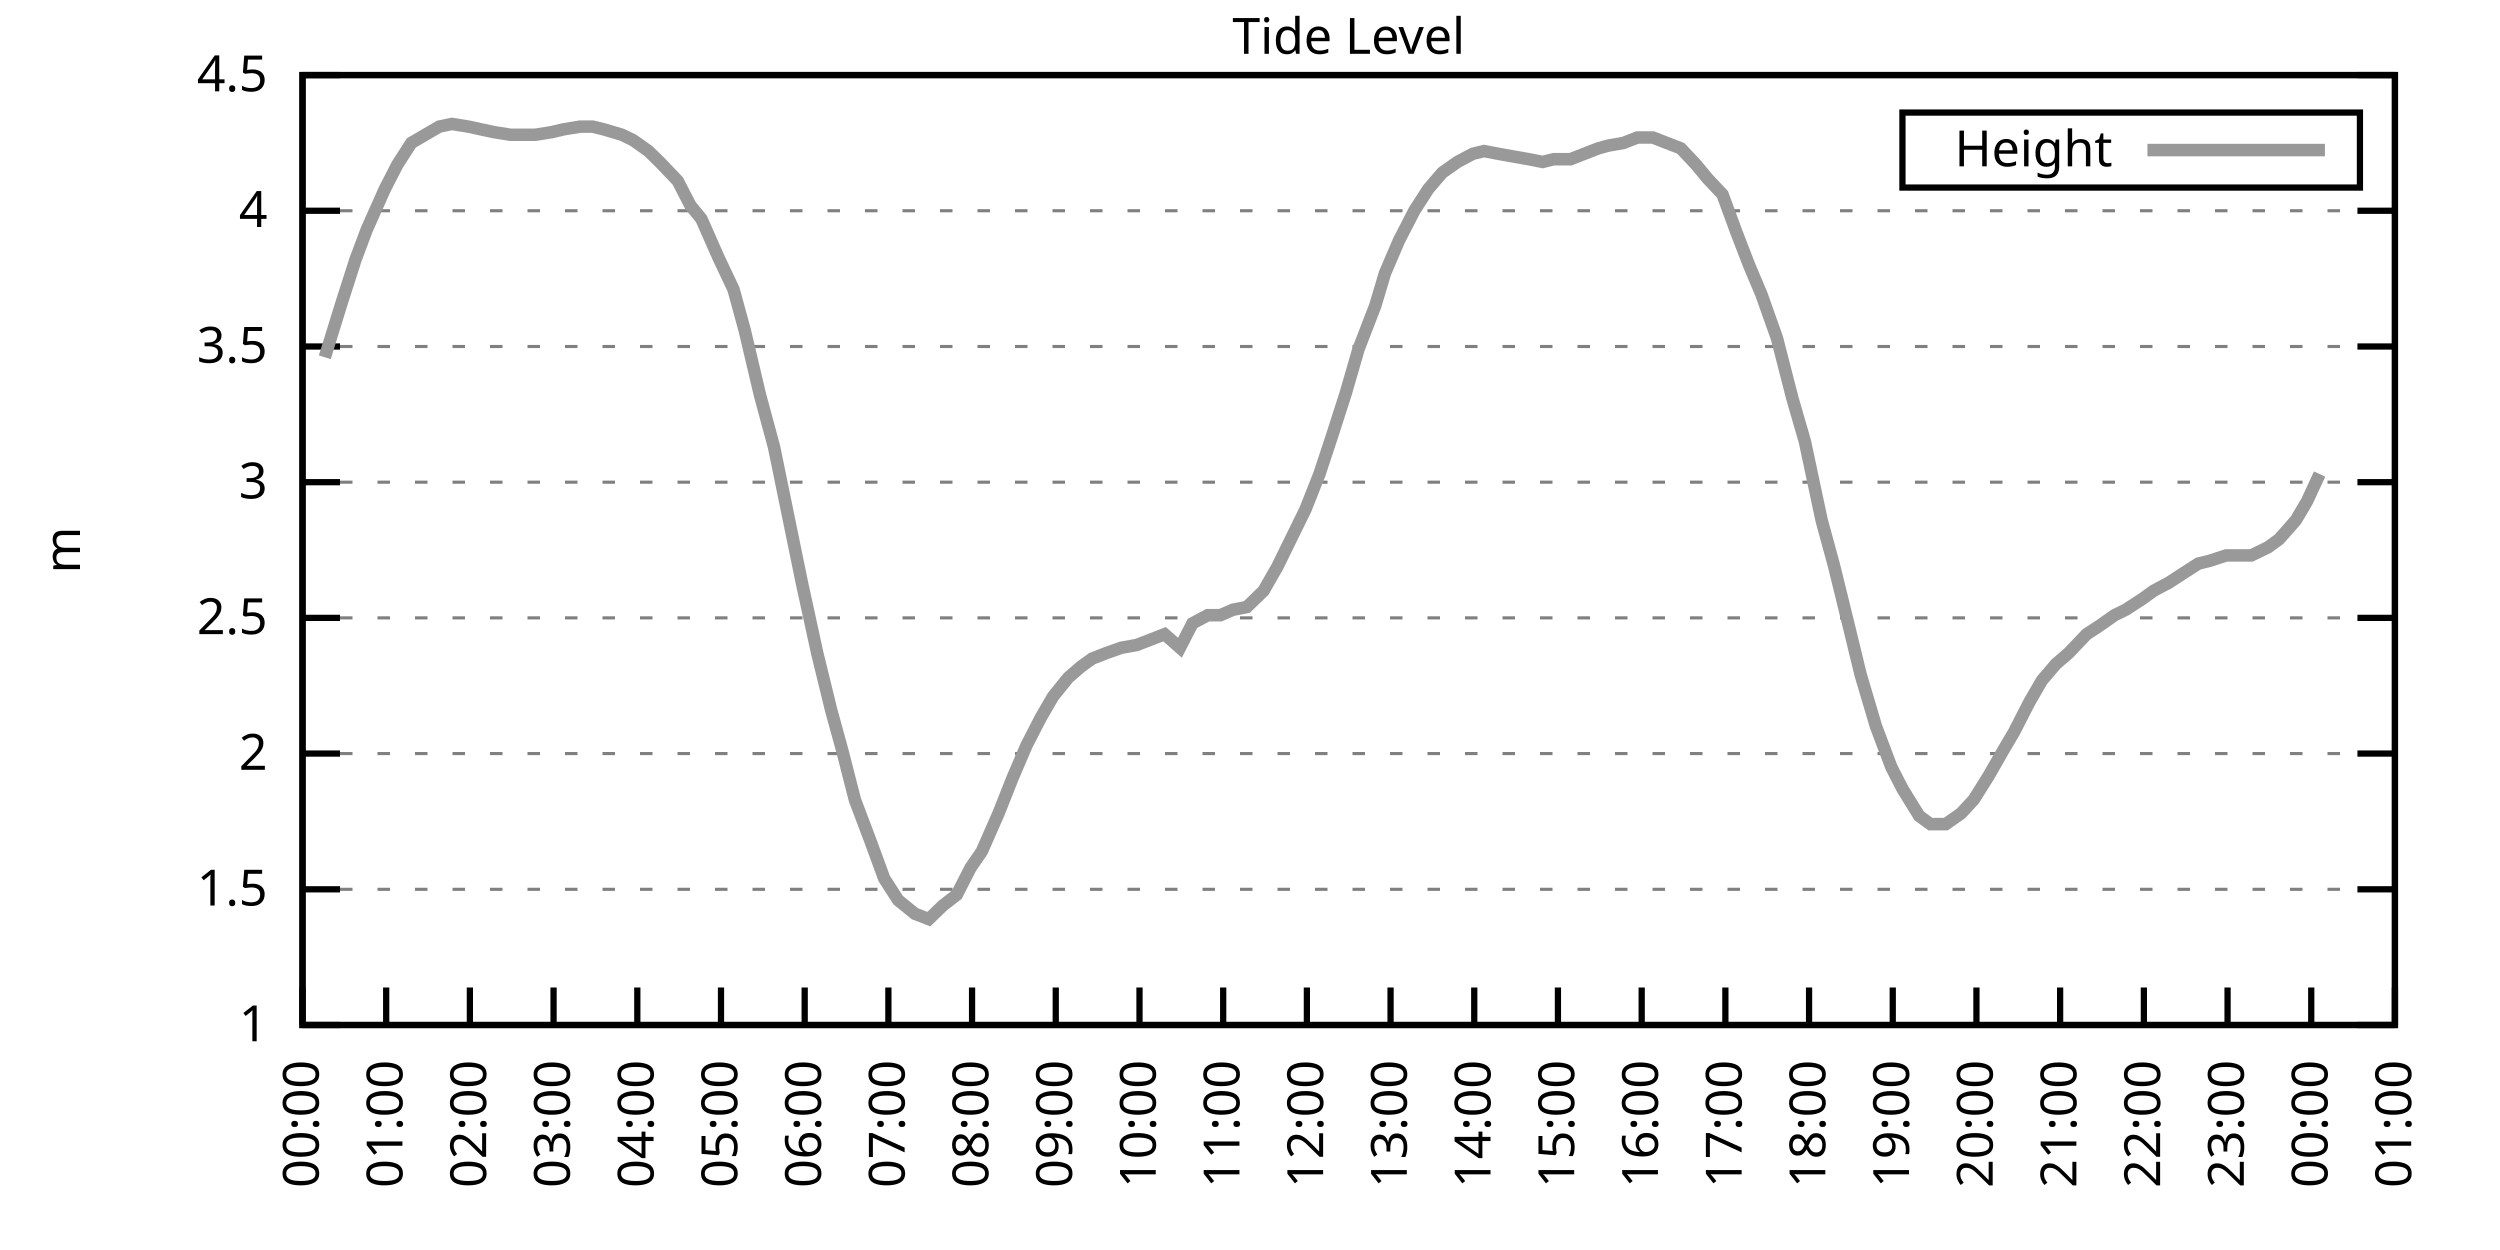
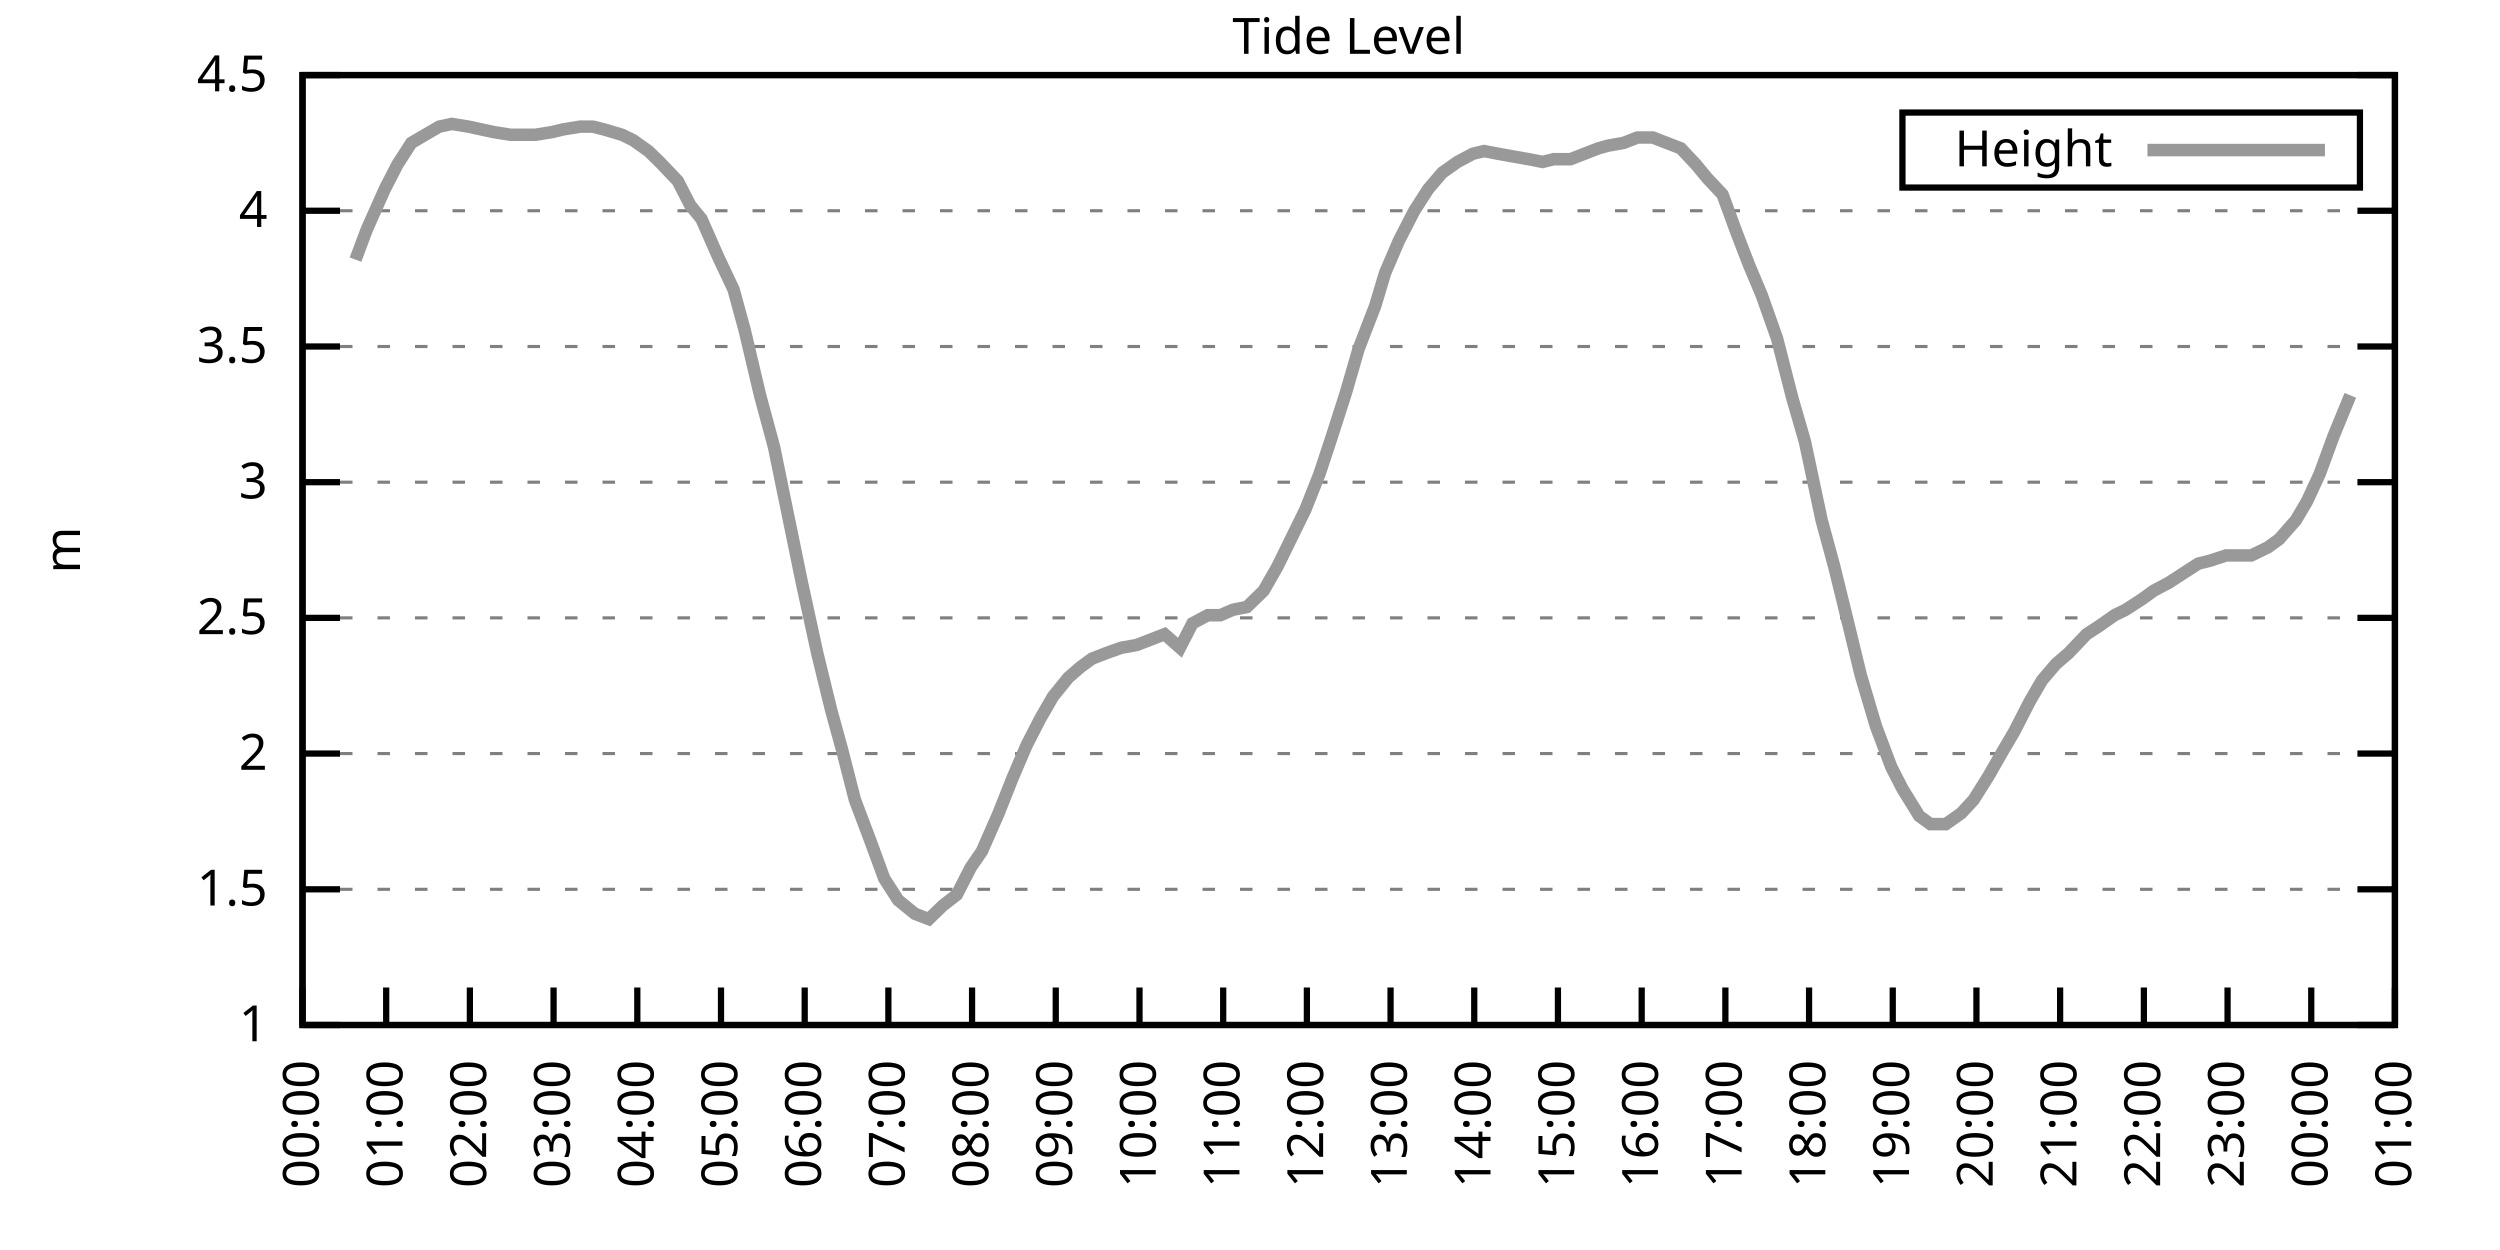
<svg xmlns="http://www.w3.org/2000/svg" xmlns:xlink="http://www.w3.org/1999/xlink" width="400" height="200" viewBox="0 0 400 200">
  <g id="gnuplot_canvas">
    <rect x="0" y="0" width="400" height="200" fill="none" />
    <defs>
      <circle id="gpDot" r="0.5" stroke-width="0.5" stroke="currentColor" />
      <path id="gpPt0" stroke-width="0.333" stroke="currentColor" d="M-1,0 h2 M0,-1 v2" />
      <path id="gpPt1" stroke-width="0.333" stroke="currentColor" d="M-1,-1 L1,1 M1,-1 L-1,1" />
      <path id="gpPt2" stroke-width="0.333" stroke="currentColor" d="M-1,0 L1,0 M0,-1 L0,1 M-1,-1 L1,1 M-1,1 L1,-1" />
      <rect id="gpPt3" stroke-width="0.333" stroke="currentColor" x="-1" y="-1" width="2" height="2" />
      <rect id="gpPt4" stroke-width="0.333" stroke="currentColor" fill="currentColor" x="-1" y="-1" width="2" height="2" />
      <circle id="gpPt5" stroke-width="0.333" stroke="currentColor" cx="0" cy="0" r="1" />
      <use xlink:href="#gpPt5" id="gpPt6" fill="currentColor" stroke="none" />
      <path id="gpPt7" stroke-width="0.333" stroke="currentColor" d="M0,-1.33 L-1.33,0.67 L1.33,0.67 z" />
      <use xlink:href="#gpPt7" id="gpPt8" fill="currentColor" stroke="none" />
      <use xlink:href="#gpPt7" id="gpPt9" stroke="currentColor" transform="rotate(180)" />
      <use xlink:href="#gpPt9" id="gpPt10" fill="currentColor" stroke="none" />
      <use xlink:href="#gpPt3" id="gpPt11" stroke="currentColor" transform="rotate(45)" />
      <use xlink:href="#gpPt11" id="gpPt12" fill="currentColor" stroke="none" />
      <path id="gpPt13" stroke-width="0.333" stroke="currentColor" d="M0,1.330 L1.265,0.411 L0.782,-1.067 L-0.782,-1.076 L-1.265,0.411 z" />
      <use xlink:href="#gpPt13" id="gpPt14" fill="currentColor" stroke="none" />
      <filter id="textbox" filterUnits="objectBoundingBox" x="0" y="0" height="1" width="1">
        <feFlood flood-color="white" flood-opacity="1" result="bgnd" />
        <feComposite in="SourceGraphic" in2="bgnd" operator="atop" />
      </filter>
      <filter id="greybox" filterUnits="objectBoundingBox" x="0" y="0" height="1" width="1">
        <feFlood flood-color="lightgrey" flood-opacity="1" result="grey" />
        <feComposite in="SourceGraphic" in2="grey" operator="atop" />
      </filter>
    </defs>
    <g fill="none" color="white" stroke="currentColor" stroke-width="1.00" stroke-linecap="butt" stroke-linejoin="miter">
</g>
    <g fill="none" color="black" stroke="currentColor" stroke-width="1.00" stroke-linecap="butt" stroke-linejoin="miter">
      <g stroke="none" shape-rendering="crispEdges">
        <polygon fill="rgb(255, 255, 255)" points="48.40,164.00 383.18,164.00 383.18,12.02 48.40,12.02 " />
      </g>
    </g>
    <g fill="none" color="black" stroke="currentColor" stroke-width="1.00" stroke-linecap="butt" stroke-linejoin="miter">
</g>
    <g fill="none" color="black" stroke="black" stroke-width="0.50" stroke-linecap="butt" stroke-linejoin="miter">
</g>
    <g fill="none" color="gray" stroke="currentColor" stroke-width="0.50" stroke-linecap="butt" stroke-linejoin="miter">
      <path stroke="gray" stroke-dasharray="2,4" class="gridline" d="M48.40,164.00 L383.19,164.00  " />
    </g>
    <g fill="none" color="gray" stroke="gray" stroke-width="1.00" stroke-linecap="butt" stroke-linejoin="miter">
</g>
    <g fill="none" color="black" stroke="currentColor" stroke-width="1.00" stroke-linecap="butt" stroke-linejoin="miter">
      <path stroke="black" d="M48.40,164.00 L54.40,164.00 M383.19,164.00 L377.19,164.00  " />
      <g transform="translate(42.80,166.60)" stroke="none" fill="black" font-family="Sans" font-size="8.00" text-anchor="end">
        <text>
          <tspan font-family="Sans"> 1</tspan>
        </text>
      </g>
    </g>
    <g fill="none" color="black" stroke="currentColor" stroke-width="1.00" stroke-linecap="butt" stroke-linejoin="miter">
</g>
    <g fill="none" color="black" stroke="black" stroke-width="0.50" stroke-linecap="butt" stroke-linejoin="miter">
</g>
    <g fill="none" color="gray" stroke="currentColor" stroke-width="0.50" stroke-linecap="butt" stroke-linejoin="miter">
      <path stroke="gray" stroke-dasharray="2,4" class="gridline" d="M48.40,142.29 L383.19,142.29  " />
    </g>
    <g fill="none" color="gray" stroke="gray" stroke-width="1.00" stroke-linecap="butt" stroke-linejoin="miter">
</g>
    <g fill="none" color="black" stroke="currentColor" stroke-width="1.00" stroke-linecap="butt" stroke-linejoin="miter">
      <path stroke="black" d="M48.40,142.29 L54.40,142.29 M383.19,142.29 L377.19,142.29  " />
      <g transform="translate(42.80,144.89)" stroke="none" fill="black" font-family="Sans" font-size="8.00" text-anchor="end">
        <text>
          <tspan font-family="Sans"> 1.5</tspan>
        </text>
      </g>
    </g>
    <g fill="none" color="black" stroke="currentColor" stroke-width="1.00" stroke-linecap="butt" stroke-linejoin="miter">
</g>
    <g fill="none" color="black" stroke="black" stroke-width="0.50" stroke-linecap="butt" stroke-linejoin="miter">
</g>
    <g fill="none" color="gray" stroke="currentColor" stroke-width="0.50" stroke-linecap="butt" stroke-linejoin="miter">
      <path stroke="gray" stroke-dasharray="2,4" class="gridline" d="M48.40,120.57 L383.19,120.57  " />
    </g>
    <g fill="none" color="gray" stroke="gray" stroke-width="1.00" stroke-linecap="butt" stroke-linejoin="miter">
</g>
    <g fill="none" color="black" stroke="currentColor" stroke-width="1.00" stroke-linecap="butt" stroke-linejoin="miter">
      <path stroke="black" d="M48.40,120.57 L54.40,120.57 M383.19,120.57 L377.19,120.57  " />
      <g transform="translate(42.80,123.17)" stroke="none" fill="black" font-family="Sans" font-size="8.00" text-anchor="end">
        <text>
          <tspan font-family="Sans"> 2</tspan>
        </text>
      </g>
    </g>
    <g fill="none" color="black" stroke="currentColor" stroke-width="1.00" stroke-linecap="butt" stroke-linejoin="miter">
</g>
    <g fill="none" color="black" stroke="black" stroke-width="0.50" stroke-linecap="butt" stroke-linejoin="miter">
</g>
    <g fill="none" color="gray" stroke="currentColor" stroke-width="0.50" stroke-linecap="butt" stroke-linejoin="miter">
      <path stroke="gray" stroke-dasharray="2,4" class="gridline" d="M48.40,98.86 L383.19,98.86  " />
    </g>
    <g fill="none" color="gray" stroke="gray" stroke-width="1.00" stroke-linecap="butt" stroke-linejoin="miter">
</g>
    <g fill="none" color="black" stroke="currentColor" stroke-width="1.00" stroke-linecap="butt" stroke-linejoin="miter">
      <path stroke="black" d="M48.40,98.86 L54.40,98.86 M383.19,98.86 L377.19,98.86  " />
      <g transform="translate(42.80,101.46)" stroke="none" fill="black" font-family="Sans" font-size="8.00" text-anchor="end">
        <text>
          <tspan font-family="Sans"> 2.5</tspan>
        </text>
      </g>
    </g>
    <g fill="none" color="black" stroke="currentColor" stroke-width="1.00" stroke-linecap="butt" stroke-linejoin="miter">
</g>
    <g fill="none" color="black" stroke="black" stroke-width="0.50" stroke-linecap="butt" stroke-linejoin="miter">
</g>
    <g fill="none" color="gray" stroke="currentColor" stroke-width="0.50" stroke-linecap="butt" stroke-linejoin="miter">
      <path stroke="gray" stroke-dasharray="2,4" class="gridline" d="M48.40,77.15 L383.19,77.15  " />
    </g>
    <g fill="none" color="gray" stroke="gray" stroke-width="1.00" stroke-linecap="butt" stroke-linejoin="miter">
</g>
    <g fill="none" color="black" stroke="currentColor" stroke-width="1.00" stroke-linecap="butt" stroke-linejoin="miter">
      <path stroke="black" d="M48.40,77.15 L54.40,77.15 M383.19,77.15 L377.19,77.15  " />
      <g transform="translate(42.80,79.75)" stroke="none" fill="black" font-family="Sans" font-size="8.00" text-anchor="end">
        <text>
          <tspan font-family="Sans"> 3</tspan>
        </text>
      </g>
    </g>
    <g fill="none" color="black" stroke="currentColor" stroke-width="1.00" stroke-linecap="butt" stroke-linejoin="miter">
</g>
    <g fill="none" color="black" stroke="black" stroke-width="0.50" stroke-linecap="butt" stroke-linejoin="miter">
</g>
    <g fill="none" color="gray" stroke="currentColor" stroke-width="0.50" stroke-linecap="butt" stroke-linejoin="miter">
      <path stroke="gray" stroke-dasharray="2,4" class="gridline" d="M48.40,55.44 L383.19,55.44  " />
    </g>
    <g fill="none" color="gray" stroke="gray" stroke-width="1.00" stroke-linecap="butt" stroke-linejoin="miter">
</g>
    <g fill="none" color="black" stroke="currentColor" stroke-width="1.00" stroke-linecap="butt" stroke-linejoin="miter">
      <path stroke="black" d="M48.40,55.44 L54.40,55.44 M383.19,55.44 L377.19,55.44  " />
      <g transform="translate(42.80,58.04)" stroke="none" fill="black" font-family="Sans" font-size="8.00" text-anchor="end">
        <text>
          <tspan font-family="Sans"> 3.5</tspan>
        </text>
      </g>
    </g>
    <g fill="none" color="black" stroke="currentColor" stroke-width="1.00" stroke-linecap="butt" stroke-linejoin="miter">
</g>
    <g fill="none" color="black" stroke="black" stroke-width="0.50" stroke-linecap="butt" stroke-linejoin="miter">
</g>
    <g fill="none" color="gray" stroke="currentColor" stroke-width="0.50" stroke-linecap="butt" stroke-linejoin="miter">
      <path stroke="gray" stroke-dasharray="2,4" class="gridline" d="M48.40,33.72 L383.19,33.72  " />
    </g>
    <g fill="none" color="gray" stroke="gray" stroke-width="1.00" stroke-linecap="butt" stroke-linejoin="miter">
</g>
    <g fill="none" color="black" stroke="currentColor" stroke-width="1.00" stroke-linecap="butt" stroke-linejoin="miter">
      <path stroke="black" d="M48.40,33.72 L54.40,33.72 M383.19,33.72 L377.19,33.72  " />
      <g transform="translate(42.80,36.32)" stroke="none" fill="black" font-family="Sans" font-size="8.00" text-anchor="end">
        <text>
          <tspan font-family="Sans"> 4</tspan>
        </text>
      </g>
    </g>
    <g fill="none" color="black" stroke="currentColor" stroke-width="1.00" stroke-linecap="butt" stroke-linejoin="miter">
</g>
    <g fill="none" color="black" stroke="black" stroke-width="0.50" stroke-linecap="butt" stroke-linejoin="miter">
</g>
    <g fill="none" color="gray" stroke="currentColor" stroke-width="0.50" stroke-linecap="butt" stroke-linejoin="miter">
      <path stroke="gray" stroke-dasharray="2,4" class="gridline" d="M48.40,12.01 L383.19,12.01  " />
    </g>
    <g fill="none" color="gray" stroke="gray" stroke-width="1.00" stroke-linecap="butt" stroke-linejoin="miter">
</g>
    <g fill="none" color="black" stroke="currentColor" stroke-width="1.00" stroke-linecap="butt" stroke-linejoin="miter">
      <path stroke="black" d="M48.40,12.01 L54.40,12.01 M383.19,12.01 L377.19,12.01  " />
      <g transform="translate(42.80,14.61)" stroke="none" fill="black" font-family="Sans" font-size="8.00" text-anchor="end">
        <text>
          <tspan font-family="Sans"> 4.5</tspan>
        </text>
      </g>
    </g>
    <g fill="none" color="black" stroke="currentColor" stroke-width="1.00" stroke-linecap="butt" stroke-linejoin="miter">
      <path stroke="black" d="M48.40,164.00 L48.40,158.00  " />
      <g transform="translate(51.00,169.60) rotate(270.00)" stroke="none" fill="black" font-family="Sans" font-size="8.00" text-anchor="end">
        <text>
          <tspan font-family="Sans">00:00</tspan>
        </text>
      </g>
    </g>
    <g fill="none" color="black" stroke="currentColor" stroke-width="1.00" stroke-linecap="butt" stroke-linejoin="miter">
      <path stroke="black" d="M61.79,164.00 L61.79,158.00  " />
      <g transform="translate(64.39,169.60) rotate(270.00)" stroke="none" fill="black" font-family="Sans" font-size="8.00" text-anchor="end">
        <text>
          <tspan font-family="Sans">01:00</tspan>
        </text>
      </g>
    </g>
    <g fill="none" color="black" stroke="currentColor" stroke-width="1.00" stroke-linecap="butt" stroke-linejoin="miter">
      <path stroke="black" d="M75.18,164.00 L75.18,158.00  " />
      <g transform="translate(77.78,169.60) rotate(270.00)" stroke="none" fill="black" font-family="Sans" font-size="8.00" text-anchor="end">
        <text>
          <tspan font-family="Sans">02:00</tspan>
        </text>
      </g>
    </g>
    <g fill="none" color="black" stroke="currentColor" stroke-width="1.00" stroke-linecap="butt" stroke-linejoin="miter">
      <path stroke="black" d="M88.57,164.00 L88.57,158.00  " />
      <g transform="translate(91.17,169.60) rotate(270.00)" stroke="none" fill="black" font-family="Sans" font-size="8.00" text-anchor="end">
        <text>
          <tspan font-family="Sans">03:00</tspan>
        </text>
      </g>
    </g>
    <g fill="none" color="black" stroke="currentColor" stroke-width="1.00" stroke-linecap="butt" stroke-linejoin="miter">
      <path stroke="black" d="M101.97,164.00 L101.97,158.00  " />
      <g transform="translate(104.57,169.60) rotate(270.00)" stroke="none" fill="black" font-family="Sans" font-size="8.00" text-anchor="end">
        <text>
          <tspan font-family="Sans">04:00</tspan>
        </text>
      </g>
    </g>
    <g fill="none" color="black" stroke="currentColor" stroke-width="1.00" stroke-linecap="butt" stroke-linejoin="miter">
      <path stroke="black" d="M115.36,164.00 L115.36,158.00  " />
      <g transform="translate(117.96,169.60) rotate(270.00)" stroke="none" fill="black" font-family="Sans" font-size="8.00" text-anchor="end">
        <text>
          <tspan font-family="Sans">05:00</tspan>
        </text>
      </g>
    </g>
    <g fill="none" color="black" stroke="currentColor" stroke-width="1.00" stroke-linecap="butt" stroke-linejoin="miter">
      <path stroke="black" d="M128.75,164.00 L128.75,158.00  " />
      <g transform="translate(131.35,169.60) rotate(270.00)" stroke="none" fill="black" font-family="Sans" font-size="8.00" text-anchor="end">
        <text>
          <tspan font-family="Sans">06:00</tspan>
        </text>
      </g>
    </g>
    <g fill="none" color="black" stroke="currentColor" stroke-width="1.00" stroke-linecap="butt" stroke-linejoin="miter">
      <path stroke="black" d="M142.14,164.00 L142.14,158.00  " />
      <g transform="translate(144.74,169.60) rotate(270.00)" stroke="none" fill="black" font-family="Sans" font-size="8.00" text-anchor="end">
        <text>
          <tspan font-family="Sans">07:00</tspan>
        </text>
      </g>
    </g>
    <g fill="none" color="black" stroke="currentColor" stroke-width="1.00" stroke-linecap="butt" stroke-linejoin="miter">
      <path stroke="black" d="M155.53,164.00 L155.53,158.00  " />
      <g transform="translate(158.13,169.60) rotate(270.00)" stroke="none" fill="black" font-family="Sans" font-size="8.00" text-anchor="end">
        <text>
          <tspan font-family="Sans">08:00</tspan>
        </text>
      </g>
    </g>
    <g fill="none" color="black" stroke="currentColor" stroke-width="1.00" stroke-linecap="butt" stroke-linejoin="miter">
      <path stroke="black" d="M168.92,164.00 L168.92,158.00  " />
      <g transform="translate(171.52,169.60) rotate(270.00)" stroke="none" fill="black" font-family="Sans" font-size="8.00" text-anchor="end">
        <text>
          <tspan font-family="Sans">09:00</tspan>
        </text>
      </g>
    </g>
    <g fill="none" color="black" stroke="currentColor" stroke-width="1.00" stroke-linecap="butt" stroke-linejoin="miter">
      <path stroke="black" d="M182.32,164.00 L182.32,158.00  " />
      <g transform="translate(184.92,169.60) rotate(270.00)" stroke="none" fill="black" font-family="Sans" font-size="8.00" text-anchor="end">
        <text>
          <tspan font-family="Sans">10:00</tspan>
        </text>
      </g>
    </g>
    <g fill="none" color="black" stroke="currentColor" stroke-width="1.00" stroke-linecap="butt" stroke-linejoin="miter">
      <path stroke="black" d="M195.71,164.00 L195.71,158.00  " />
      <g transform="translate(198.31,169.60) rotate(270.00)" stroke="none" fill="black" font-family="Sans" font-size="8.00" text-anchor="end">
        <text>
          <tspan font-family="Sans">11:00</tspan>
        </text>
      </g>
    </g>
    <g fill="none" color="black" stroke="currentColor" stroke-width="1.00" stroke-linecap="butt" stroke-linejoin="miter">
      <path stroke="black" d="M209.10,164.00 L209.10,158.00  " />
      <g transform="translate(211.70,169.60) rotate(270.00)" stroke="none" fill="black" font-family="Sans" font-size="8.00" text-anchor="end">
        <text>
          <tspan font-family="Sans">12:00</tspan>
        </text>
      </g>
    </g>
    <g fill="none" color="black" stroke="currentColor" stroke-width="1.00" stroke-linecap="butt" stroke-linejoin="miter">
      <path stroke="black" d="M222.49,164.00 L222.49,158.00  " />
      <g transform="translate(225.09,169.60) rotate(270.00)" stroke="none" fill="black" font-family="Sans" font-size="8.00" text-anchor="end">
        <text>
          <tspan font-family="Sans">13:00</tspan>
        </text>
      </g>
    </g>
    <g fill="none" color="black" stroke="currentColor" stroke-width="1.00" stroke-linecap="butt" stroke-linejoin="miter">
      <path stroke="black" d="M235.88,164.00 L235.88,158.00  " />
      <g transform="translate(238.48,169.60) rotate(270.00)" stroke="none" fill="black" font-family="Sans" font-size="8.00" text-anchor="end">
        <text>
          <tspan font-family="Sans">14:00</tspan>
        </text>
      </g>
    </g>
    <g fill="none" color="black" stroke="currentColor" stroke-width="1.00" stroke-linecap="butt" stroke-linejoin="miter">
      <path stroke="black" d="M249.27,164.00 L249.27,158.00  " />
      <g transform="translate(251.87,169.60) rotate(270.00)" stroke="none" fill="black" font-family="Sans" font-size="8.00" text-anchor="end">
        <text>
          <tspan font-family="Sans">15:00</tspan>
        </text>
      </g>
    </g>
    <g fill="none" color="black" stroke="currentColor" stroke-width="1.00" stroke-linecap="butt" stroke-linejoin="miter">
      <path stroke="black" d="M262.67,164.00 L262.67,158.00  " />
      <g transform="translate(265.27,169.60) rotate(270.00)" stroke="none" fill="black" font-family="Sans" font-size="8.00" text-anchor="end">
        <text>
          <tspan font-family="Sans">16:00</tspan>
        </text>
      </g>
    </g>
    <g fill="none" color="black" stroke="currentColor" stroke-width="1.00" stroke-linecap="butt" stroke-linejoin="miter">
      <path stroke="black" d="M276.06,164.00 L276.06,158.00  " />
      <g transform="translate(278.66,169.60) rotate(270.00)" stroke="none" fill="black" font-family="Sans" font-size="8.00" text-anchor="end">
        <text>
          <tspan font-family="Sans">17:00</tspan>
        </text>
      </g>
    </g>
    <g fill="none" color="black" stroke="currentColor" stroke-width="1.00" stroke-linecap="butt" stroke-linejoin="miter">
      <path stroke="black" d="M289.45,164.00 L289.45,158.00  " />
      <g transform="translate(292.05,169.60) rotate(270.00)" stroke="none" fill="black" font-family="Sans" font-size="8.00" text-anchor="end">
        <text>
          <tspan font-family="Sans">18:00</tspan>
        </text>
      </g>
    </g>
    <g fill="none" color="black" stroke="currentColor" stroke-width="1.00" stroke-linecap="butt" stroke-linejoin="miter">
      <path stroke="black" d="M302.84,164.00 L302.84,158.00  " />
      <g transform="translate(305.44,169.60) rotate(270.00)" stroke="none" fill="black" font-family="Sans" font-size="8.00" text-anchor="end">
        <text>
          <tspan font-family="Sans">19:00</tspan>
        </text>
      </g>
    </g>
    <g fill="none" color="black" stroke="currentColor" stroke-width="1.00" stroke-linecap="butt" stroke-linejoin="miter">
      <path stroke="black" d="M316.23,164.00 L316.23,158.00  " />
      <g transform="translate(318.83,169.60) rotate(270.00)" stroke="none" fill="black" font-family="Sans" font-size="8.00" text-anchor="end">
        <text>
          <tspan font-family="Sans">20:00</tspan>
        </text>
      </g>
    </g>
    <g fill="none" color="black" stroke="currentColor" stroke-width="1.00" stroke-linecap="butt" stroke-linejoin="miter">
      <path stroke="black" d="M329.62,164.00 L329.62,158.00  " />
      <g transform="translate(332.22,169.60) rotate(270.00)" stroke="none" fill="black" font-family="Sans" font-size="8.00" text-anchor="end">
        <text>
          <tspan font-family="Sans">21:00</tspan>
        </text>
      </g>
    </g>
    <g fill="none" color="black" stroke="currentColor" stroke-width="1.00" stroke-linecap="butt" stroke-linejoin="miter">
      <path stroke="black" d="M343.02,164.00 L343.02,158.00  " />
      <g transform="translate(345.62,169.60) rotate(270.00)" stroke="none" fill="black" font-family="Sans" font-size="8.00" text-anchor="end">
        <text>
          <tspan font-family="Sans">22:00</tspan>
        </text>
      </g>
    </g>
    <g fill="none" color="black" stroke="currentColor" stroke-width="1.00" stroke-linecap="butt" stroke-linejoin="miter">
      <path stroke="black" d="M356.41,164.00 L356.41,158.00  " />
      <g transform="translate(359.01,169.60) rotate(270.00)" stroke="none" fill="black" font-family="Sans" font-size="8.00" text-anchor="end">
        <text>
          <tspan font-family="Sans">23:00</tspan>
        </text>
      </g>
    </g>
    <g fill="none" color="black" stroke="currentColor" stroke-width="1.00" stroke-linecap="butt" stroke-linejoin="miter">
      <path stroke="black" d="M369.80,164.00 L369.80,158.00  " />
      <g transform="translate(372.40,169.60) rotate(270.00)" stroke="none" fill="black" font-family="Sans" font-size="8.00" text-anchor="end">
        <text>
          <tspan font-family="Sans">00:00</tspan>
        </text>
      </g>
    </g>
    <g fill="none" color="black" stroke="currentColor" stroke-width="1.00" stroke-linecap="butt" stroke-linejoin="miter">
      <path stroke="black" d="M383.19,164.00 L383.19,158.00  " />
      <g transform="translate(385.79,169.60) rotate(270.00)" stroke="none" fill="black" font-family="Sans" font-size="8.00" text-anchor="end">
        <text>
          <tspan font-family="Sans">01:00</tspan>
        </text>
      </g>
    </g>
    <g fill="none" color="black" stroke="currentColor" stroke-width="1.00" stroke-linecap="butt" stroke-linejoin="miter">
</g>
    <g fill="none" color="black" stroke="currentColor" stroke-width="1.00" stroke-linecap="butt" stroke-linejoin="miter">
      <path stroke="black" d="M48.40,12.01 L48.40,164.00 L383.19,164.00 L383.19,12.01 L48.40,12.01 Z  " />
    </g>
    <g fill="none" color="black" stroke="currentColor" stroke-width="1.00" stroke-linecap="butt" stroke-linejoin="miter">
</g>
    <g fill="none" color="black" stroke="currentColor" stroke-width="1.00" stroke-linecap="butt" stroke-linejoin="miter">
      <path stroke="black" d="M304.39,30.01 L304.39,18.01 L377.59,18.01 L377.59,30.01 L304.39,30.01 Z  " />
    </g>
    <g id="Tide_level_plot_1">
      <g fill="none" color="white" stroke="black" stroke-width="2.00" stroke-linecap="butt" stroke-linejoin="miter">
</g>
      <g fill="none" color="black" stroke="currentColor" stroke-width="2.00" stroke-linecap="butt" stroke-linejoin="miter">
        <g transform="translate(337.99,26.61)" stroke="none" fill="black" font-family="Sans" font-size="8.00" text-anchor="end">
          <text>
            <tspan font-family="Sans">Height</tspan>
          </text>
        </g>
      </g>
      <g fill="none" color="black" stroke="currentColor" stroke-width="2.00" stroke-linecap="butt" stroke-linejoin="miter">
-         <path stroke="rgb(153, 153, 153)" d="M343.59,24.01 L371.99,24.01 M51.97,57.17 L54.65,48.49 L56.88,41.54 L58.67,36.76 L61.57,30.25 L63.58,26.34   L65.81,22.87 L68.04,21.56 L70.27,20.26 L72.28,19.83 L74.96,20.26 L76.97,20.70 L78.98,21.13 L81.66,21.56   L83.89,21.56 L85.67,21.56 L88.35,21.13 L90.14,20.70 L92.82,20.26 L94.82,20.26 L96.61,20.70 L99.51,21.56   L101.30,22.43 L103.75,24.17 L105.54,25.91 L108.44,28.95 L110.45,32.85 L112.23,35.03 L114.91,41.11 L117.37,46.32   L119.15,52.83 L121.61,63.25 L123.84,71.50 L126.07,82.36 L128.30,93.22 L130.76,104.51 L132.99,113.63 L134.78,120.14   L136.78,127.96 L139.24,134.47 L141.47,140.55 L143.70,144.02 L146.38,146.20 L148.61,147.06 L150.85,144.89 L153.08,143.16   L155.31,138.81 L157.10,136.21 L159.77,130.13 L162.01,124.48 L164.24,119.27 L166.47,114.93 L168.48,111.45 L170.93,108.42   L172.94,106.68 L174.73,105.38 L176.96,104.51 L179.41,103.64 L181.87,103.20 L184.10,102.34 L186.33,101.47 L188.79,103.64   L190.80,99.73 L193.25,98.43 L195.26,98.43 L197.27,97.56 L199.50,97.12 L202.18,94.52 L204.41,90.61 L208.88,81.49   L211.11,75.85 L213.12,69.77 L215.35,62.82 L217.36,55.87 L220.04,48.92 L221.60,43.71 L223.83,38.50 L226.29,33.72   L228.52,30.25 L230.75,27.64 L233.20,25.91 L235.66,24.60 L237.44,24.17 L239.68,24.60 L242.13,25.04 L244.59,25.47   L246.82,25.91 L248.60,25.47 L251.28,25.47 L253.51,24.60 L255.75,23.73 L257.31,23.30 L259.76,22.87 L262.00,22.00   L264.45,22.00 L266.68,22.87 L268.92,23.73 L271.37,26.34 L273.16,28.51 L275.61,31.12 L277.84,37.20 L279.85,42.41   L281.86,47.18 L284.32,54.13 L286.77,63.69 L288.78,70.63 L291.46,83.23 L293.47,90.61 L295.92,100.60 L297.71,107.98   L300.16,116.23 L302.62,122.75 L304.40,126.22 L307.08,130.56 L308.87,131.86 L311.32,131.86 L313.78,130.13 L315.79,127.96   L318.24,124.05 L320.47,120.14 L322.26,117.10 L324.71,112.32 L326.72,108.85 L328.95,106.24 L330.96,104.51 L333.86,101.47   L335.87,100.16 L338.33,98.43 L340.11,97.56 L342.79,95.82 L344.58,94.52 L347.03,93.22 L349.04,91.91 L351.72,90.18   L353.51,89.74 L356.18,88.87 L357.97,88.87 L360.20,88.87 L362.88,87.57 L364.66,86.27 L367.34,83.23 L369.13,80.19   L371.14,75.85  " />
+         <path stroke="rgb(153, 153, 153)" d="M343.59,24.01 L371.99,24.01 M56.88,41.54 L58.67,36.76 L61.57,30.25 L63.58,26.34 L65.81,22.87 L68.04,21.56   L70.27,20.26 L72.28,19.83 L74.96,20.26 L76.97,20.70 L78.98,21.13 L81.66,21.56 L83.89,21.56 L85.67,21.56   L88.35,21.13 L90.14,20.70 L92.82,20.26 L94.82,20.26 L96.61,20.70 L99.51,21.56 L101.30,22.43 L103.75,24.17   L105.54,25.91 L108.44,28.95 L110.45,32.85 L112.23,35.03 L114.91,41.11 L117.37,46.32 L119.15,52.83 L121.61,63.25   L123.84,71.50 L126.07,82.36 L128.30,93.22 L130.76,104.51 L132.99,113.63 L134.78,120.14 L136.78,127.96 L139.24,134.47   L141.47,140.55 L143.70,144.02 L146.38,146.20 L148.61,147.06 L150.85,144.89 L153.08,143.16 L155.31,138.81 L157.10,136.21   L159.77,130.13 L162.01,124.48 L164.24,119.27 L166.47,114.93 L168.48,111.45 L170.93,108.42 L172.94,106.68 L174.73,105.38   L176.96,104.51 L179.41,103.64 L181.87,103.20 L184.10,102.34 L186.33,101.47 L188.79,103.64 L190.80,99.73 L193.25,98.43   L195.26,98.43 L197.27,97.56 L199.50,97.12 L202.18,94.52 L204.41,90.61 L208.88,81.49 L211.11,75.85 L213.12,69.77   L215.35,62.82 L217.36,55.87 L220.04,48.92 L221.60,43.71 L223.83,38.50 L226.29,33.72 L228.52,30.25 L230.75,27.64   L233.20,25.91 L235.66,24.60 L237.44,24.17 L239.68,24.60 L242.13,25.04 L244.59,25.47 L246.82,25.91 L248.60,25.47   L251.28,25.47 L253.51,24.60 L255.75,23.73 L257.31,23.30 L259.76,22.87 L262.00,22.00 L264.45,22.00 L266.68,22.87   L268.92,23.73 L271.37,26.34 L273.16,28.51 L275.61,31.12 L277.84,37.20 L279.85,42.41 L281.86,47.18 L284.32,54.13   L286.77,63.69 L288.78,70.63 L291.46,83.23 L293.47,90.61 L295.92,100.60 L297.71,107.98 L300.16,116.23 L302.62,122.75   L304.40,126.22 L307.08,130.56 L308.87,131.86 L311.32,131.86 L313.78,130.13 L315.79,127.96 L318.24,124.05 L320.47,120.14   L322.26,117.10 L324.71,112.32 L326.72,108.85 L328.95,106.24 L330.96,104.51 L333.86,101.47 L335.87,100.16 L338.33,98.43   L340.11,97.56 L342.79,95.82 L344.58,94.52 L347.03,93.22 L349.04,91.91 L351.72,90.18 L353.51,89.74 L356.18,88.87   L357.97,88.87 L360.20,88.87 L362.88,87.57 L364.66,86.27 L367.34,83.23 L369.13,80.19 L371.14,75.85 L373.37,69.77   L376.05,63.25  " />
      </g>
    </g>
    <g fill="none" color="black" stroke="currentColor" stroke-width="2.00" stroke-linecap="butt" stroke-linejoin="miter">
</g>
    <g fill="none" color="black" stroke="black" stroke-width="1.00" stroke-linecap="butt" stroke-linejoin="miter">
</g>
    <g fill="none" color="black" stroke="currentColor" stroke-width="1.00" stroke-linecap="butt" stroke-linejoin="miter">
      <path stroke="black" d="M48.40,12.01 L48.40,164.00 L383.19,164.00 L383.19,12.01 L48.40,12.01 Z  " />
      <g transform="translate(12.80,88.01) rotate(270.00)" stroke="none" fill="black" font-family="Sans" font-size="8.00" text-anchor="middle">
        <text>
          <tspan font-family="Sans">m</tspan>
        </text>
      </g>
    </g>
    <g fill="none" color="black" stroke="currentColor" stroke-width="1.00" stroke-linecap="butt" stroke-linejoin="miter">
</g>
    <g fill="none" color="black" stroke="currentColor" stroke-width="1.00" stroke-linecap="butt" stroke-linejoin="miter">
      <g transform="translate(215.79,8.61)" stroke="none" fill="black" font-family="Sans" font-size="8.00" text-anchor="middle">
        <text>
          <tspan font-family="Sans">Tide Level</tspan>
        </text>
      </g>
    </g>
    <g fill="none" color="black" stroke="currentColor" stroke-width="1.00" stroke-linecap="butt" stroke-linejoin="miter">
</g>
  </g>
</svg>
